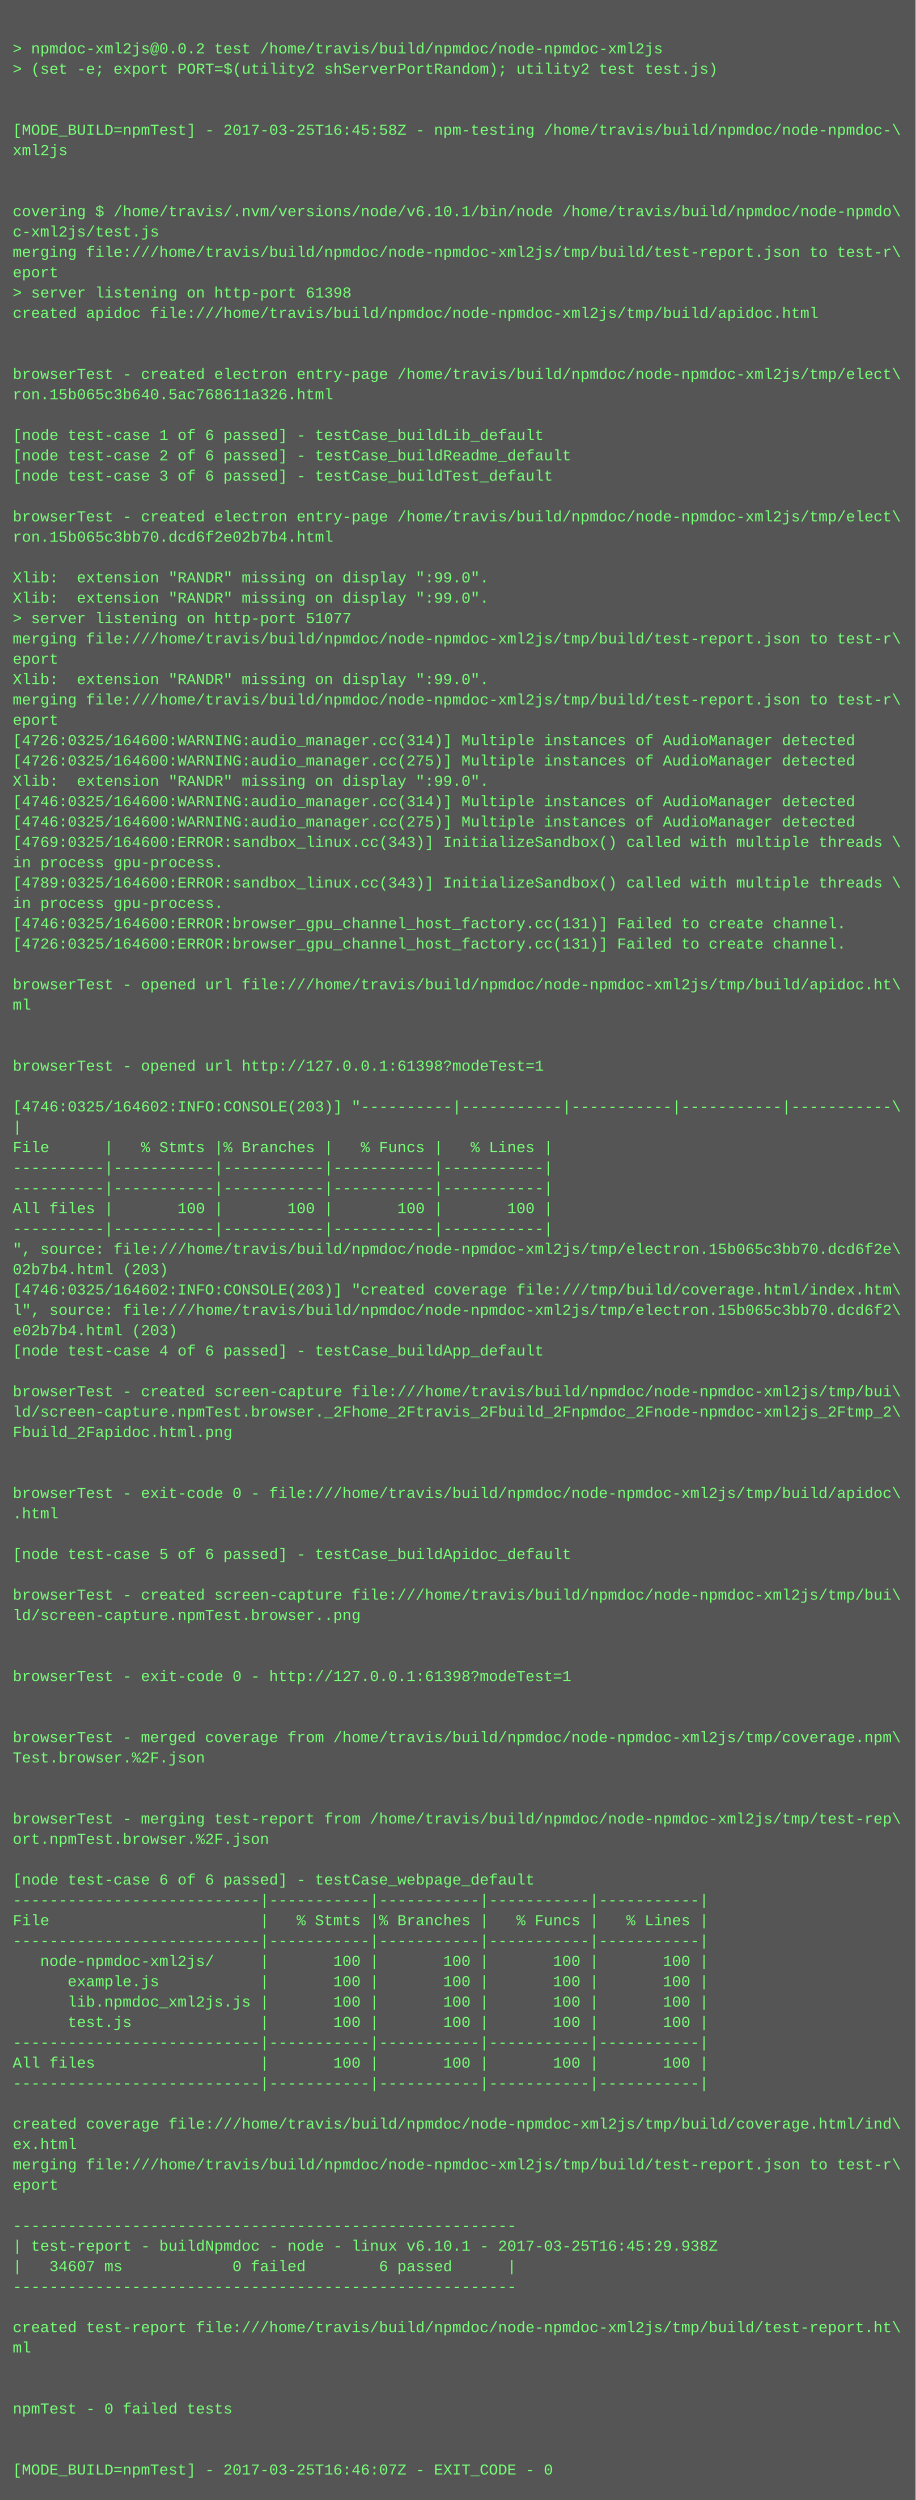
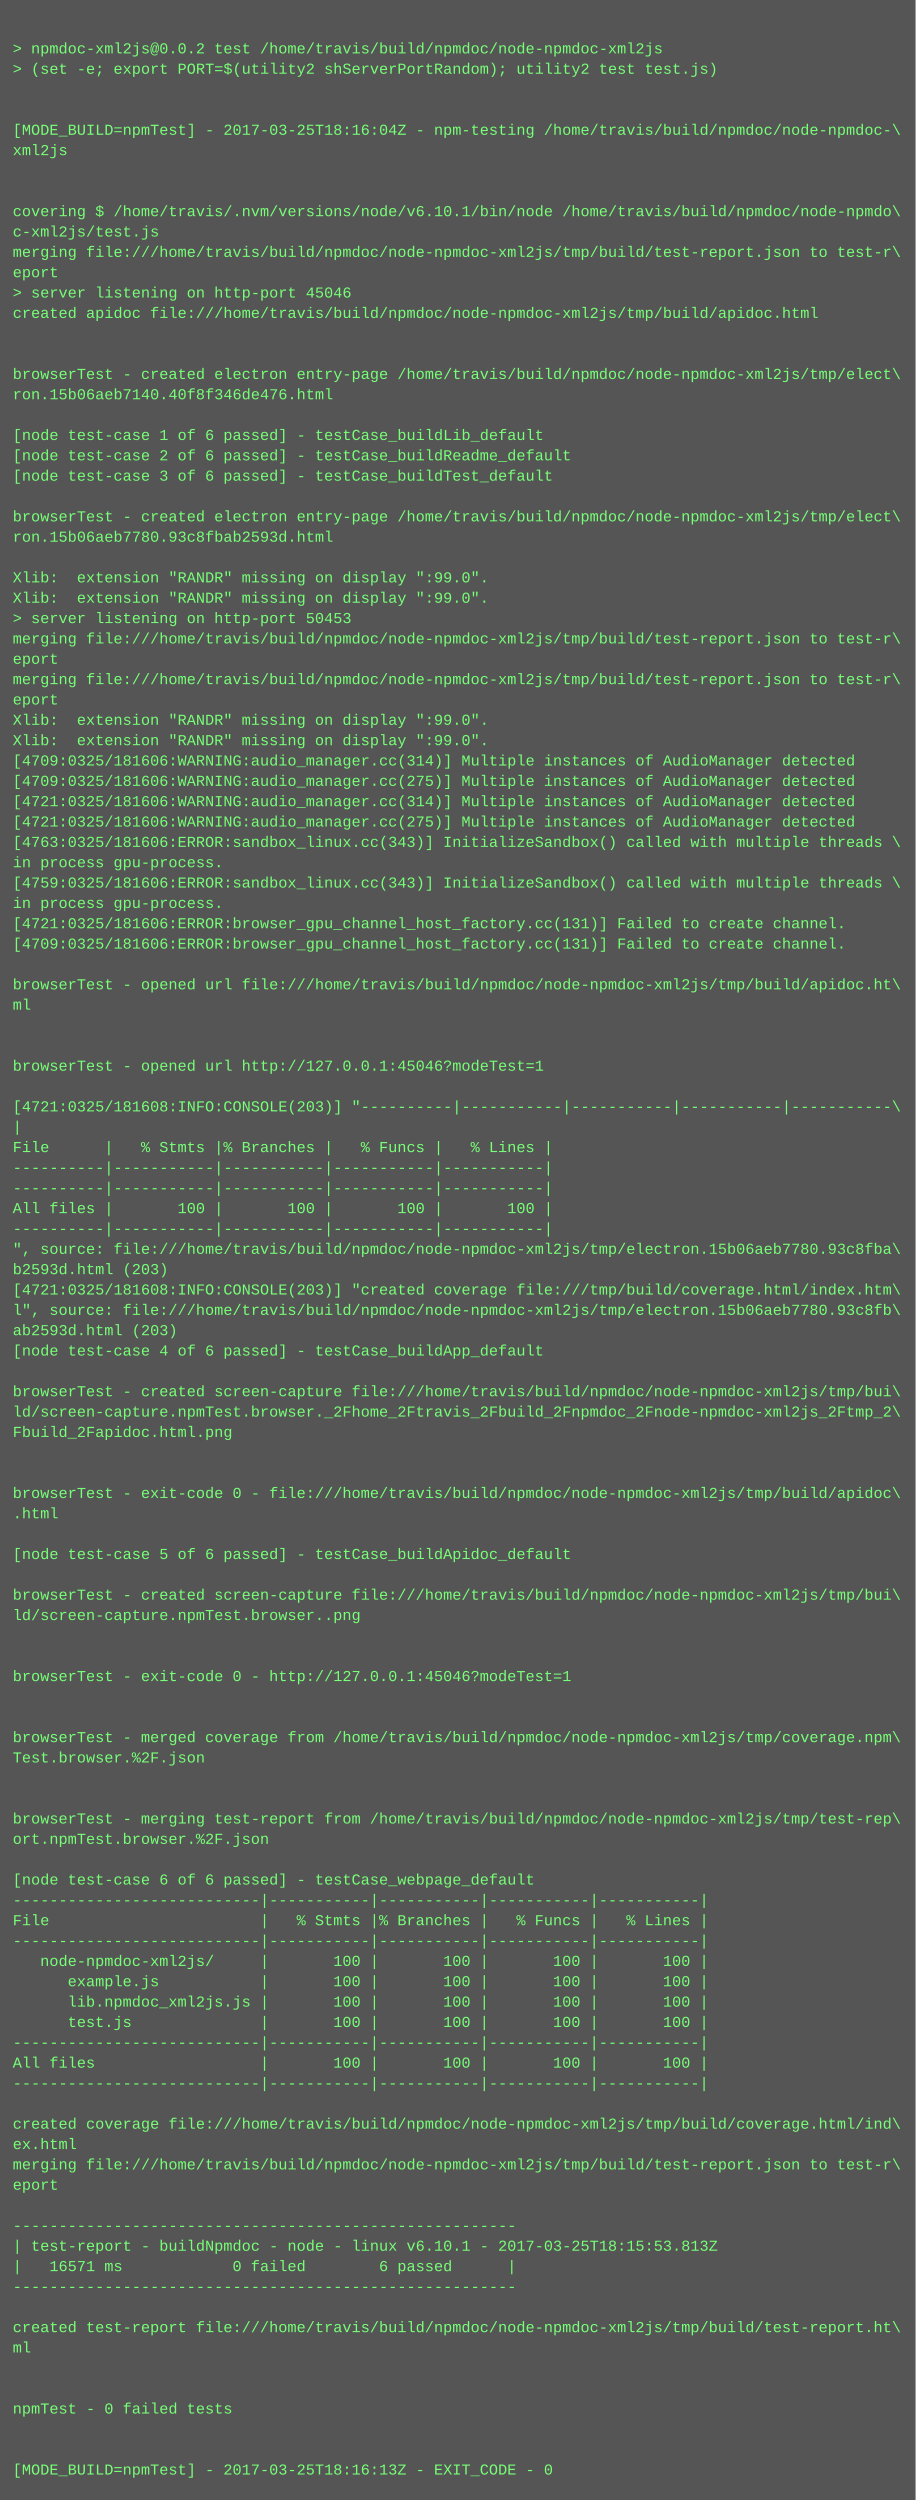
<svg xmlns="http://www.w3.org/2000/svg" height="1966" width="720">
  <rect height="1966" fill="#555" width="720" />
  <text fill="#7f7" font-family="Courier New" font-size="12" xml:space="preserve">
    <tspan x="10" y="26" />
    <tspan x="10" y="42">&gt; npmdoc-xml2js@0.0.2 test /home/travis/build/npmdoc/node-npmdoc-xml2js</tspan>
    <tspan x="10" y="58">&gt; (set -e; export PORT=$(utility2 shServerPortRandom); utility2 test test.js)</tspan>
    <tspan x="10" y="74" />
    <tspan x="10" y="90" />
-     <tspan x="10" y="106">[MODE_BUILD=npmTest] - 2017-03-25T16:45:58Z - npm-testing /home/travis/build/npmdoc/node-npmdoc-\</tspan>
+     <tspan x="10" y="106">[MODE_BUILD=npmTest] - 2017-03-25T18:16:04Z - npm-testing /home/travis/build/npmdoc/node-npmdoc-\</tspan>
    <tspan x="10" y="122">xml2js</tspan>
    <tspan x="10" y="138" />
    <tspan x="10" y="154" />
    <tspan x="10" y="170">covering $ /home/travis/.nvm/versions/node/v6.10.1/bin/node /home/travis/build/npmdoc/node-npmdo\</tspan>
    <tspan x="10" y="186">c-xml2js/test.js</tspan>
    <tspan x="10" y="202">merging file:///home/travis/build/npmdoc/node-npmdoc-xml2js/tmp/build/test-report.json to test-r\</tspan>
    <tspan x="10" y="218">eport</tspan>
-     <tspan x="10" y="234">&gt; server listening on http-port 61398</tspan>
+     <tspan x="10" y="234">&gt; server listening on http-port 45046</tspan>
    <tspan x="10" y="250">created apidoc file:///home/travis/build/npmdoc/node-npmdoc-xml2js/tmp/build/apidoc.html</tspan>
    <tspan x="10" y="266" />
    <tspan x="10" y="282" />
    <tspan x="10" y="298">browserTest - created electron entry-page /home/travis/build/npmdoc/node-npmdoc-xml2js/tmp/elect\</tspan>
-     <tspan x="10" y="314">ron.15b065c3b640.5ac768611a326.html</tspan>
+     <tspan x="10" y="314">ron.15b06aeb7140.40f8f346de476.html</tspan>
    <tspan x="10" y="330" />
    <tspan x="10" y="346">[node test-case 1 of 6 passed] - testCase_buildLib_default</tspan>
    <tspan x="10" y="362">[node test-case 2 of 6 passed] - testCase_buildReadme_default</tspan>
    <tspan x="10" y="378">[node test-case 3 of 6 passed] - testCase_buildTest_default</tspan>
    <tspan x="10" y="394" />
    <tspan x="10" y="410">browserTest - created electron entry-page /home/travis/build/npmdoc/node-npmdoc-xml2js/tmp/elect\</tspan>
-     <tspan x="10" y="426">ron.15b065c3bb70.dcd6f2e02b7b4.html</tspan>
+     <tspan x="10" y="426">ron.15b06aeb7780.93c8fbab2593d.html</tspan>
    <tspan x="10" y="442" />
    <tspan x="10" y="458">Xlib:  extension "RANDR" missing on display ":99.0".</tspan>
    <tspan x="10" y="474">Xlib:  extension "RANDR" missing on display ":99.0".</tspan>
-     <tspan x="10" y="490">&gt; server listening on http-port 51077</tspan>
+     <tspan x="10" y="490">&gt; server listening on http-port 50453</tspan>
    <tspan x="10" y="506">merging file:///home/travis/build/npmdoc/node-npmdoc-xml2js/tmp/build/test-report.json to test-r\</tspan>
    <tspan x="10" y="522">eport</tspan>
-     <tspan x="10" y="538">Xlib:  extension "RANDR" missing on display ":99.0".</tspan>
-     <tspan x="10" y="554">merging file:///home/travis/build/npmdoc/node-npmdoc-xml2js/tmp/build/test-report.json to test-r\</tspan>
-     <tspan x="10" y="570">eport</tspan>
-     <tspan x="10" y="586">[4726:0325/164600:WARNING:audio_manager.cc(314)] Multiple instances of AudioManager detected</tspan>
-     <tspan x="10" y="602">[4726:0325/164600:WARNING:audio_manager.cc(275)] Multiple instances of AudioManager detected</tspan>
-     <tspan x="10" y="618">Xlib:  extension "RANDR" missing on display ":99.0".</tspan>
-     <tspan x="10" y="634">[4746:0325/164600:WARNING:audio_manager.cc(314)] Multiple instances of AudioManager detected</tspan>
-     <tspan x="10" y="650">[4746:0325/164600:WARNING:audio_manager.cc(275)] Multiple instances of AudioManager detected</tspan>
-     <tspan x="10" y="666">[4769:0325/164600:ERROR:sandbox_linux.cc(343)] InitializeSandbox() called with multiple threads \</tspan>
+     <tspan x="10" y="538">merging file:///home/travis/build/npmdoc/node-npmdoc-xml2js/tmp/build/test-report.json to test-r\</tspan>
+     <tspan x="10" y="554">eport</tspan>
+     <tspan x="10" y="570">Xlib:  extension "RANDR" missing on display ":99.0".</tspan>
+     <tspan x="10" y="586">Xlib:  extension "RANDR" missing on display ":99.0".</tspan>
+     <tspan x="10" y="602">[4709:0325/181606:WARNING:audio_manager.cc(314)] Multiple instances of AudioManager detected</tspan>
+     <tspan x="10" y="618">[4709:0325/181606:WARNING:audio_manager.cc(275)] Multiple instances of AudioManager detected</tspan>
+     <tspan x="10" y="634">[4721:0325/181606:WARNING:audio_manager.cc(314)] Multiple instances of AudioManager detected</tspan>
+     <tspan x="10" y="650">[4721:0325/181606:WARNING:audio_manager.cc(275)] Multiple instances of AudioManager detected</tspan>
+     <tspan x="10" y="666">[4763:0325/181606:ERROR:sandbox_linux.cc(343)] InitializeSandbox() called with multiple threads \</tspan>
    <tspan x="10" y="682">in process gpu-process. </tspan>
-     <tspan x="10" y="698">[4789:0325/164600:ERROR:sandbox_linux.cc(343)] InitializeSandbox() called with multiple threads \</tspan>
+     <tspan x="10" y="698">[4759:0325/181606:ERROR:sandbox_linux.cc(343)] InitializeSandbox() called with multiple threads \</tspan>
    <tspan x="10" y="714">in process gpu-process. </tspan>
-     <tspan x="10" y="730">[4746:0325/164600:ERROR:browser_gpu_channel_host_factory.cc(131)] Failed to create channel.</tspan>
-     <tspan x="10" y="746">[4726:0325/164600:ERROR:browser_gpu_channel_host_factory.cc(131)] Failed to create channel.</tspan>
+     <tspan x="10" y="730">[4721:0325/181606:ERROR:browser_gpu_channel_host_factory.cc(131)] Failed to create channel.</tspan>
+     <tspan x="10" y="746">[4709:0325/181606:ERROR:browser_gpu_channel_host_factory.cc(131)] Failed to create channel.</tspan>
    <tspan x="10" y="762" />
    <tspan x="10" y="778">browserTest - opened url file:///home/travis/build/npmdoc/node-npmdoc-xml2js/tmp/build/apidoc.ht\</tspan>
    <tspan x="10" y="794">ml</tspan>
    <tspan x="10" y="810" />
    <tspan x="10" y="826" />
-     <tspan x="10" y="842">browserTest - opened url http://127.0.0.1:61398?modeTest=1</tspan>
+     <tspan x="10" y="842">browserTest - opened url http://127.0.0.1:45046?modeTest=1</tspan>
    <tspan x="10" y="858" />
-     <tspan x="10" y="874">[4746:0325/164602:INFO:CONSOLE(203)] "----------|-----------|-----------|-----------|-----------\</tspan>
+     <tspan x="10" y="874">[4721:0325/181608:INFO:CONSOLE(203)] "----------|-----------|-----------|-----------|-----------\</tspan>
    <tspan x="10" y="890">|</tspan>
    <tspan x="10" y="906">File      |   % Stmts |% Branches |   % Funcs |   % Lines |</tspan>
    <tspan x="10" y="922">----------|-----------|-----------|-----------|-----------|</tspan>
    <tspan x="10" y="938">----------|-----------|-----------|-----------|-----------|</tspan>
    <tspan x="10" y="954">All files |       100 |       100 |       100 |       100 |</tspan>
    <tspan x="10" y="970">----------|-----------|-----------|-----------|-----------|</tspan>
-     <tspan x="10" y="986">", source: file:///home/travis/build/npmdoc/node-npmdoc-xml2js/tmp/electron.15b065c3bb70.dcd6f2e\</tspan>
-     <tspan x="10" y="1002">02b7b4.html (203)</tspan>
-     <tspan x="10" y="1018">[4746:0325/164602:INFO:CONSOLE(203)] "created coverage file:///tmp/build/coverage.html/index.htm\</tspan>
-     <tspan x="10" y="1034">l", source: file:///home/travis/build/npmdoc/node-npmdoc-xml2js/tmp/electron.15b065c3bb70.dcd6f2\</tspan>
-     <tspan x="10" y="1050">e02b7b4.html (203)</tspan>
+     <tspan x="10" y="986">", source: file:///home/travis/build/npmdoc/node-npmdoc-xml2js/tmp/electron.15b06aeb7780.93c8fba\</tspan>
+     <tspan x="10" y="1002">b2593d.html (203)</tspan>
+     <tspan x="10" y="1018">[4721:0325/181608:INFO:CONSOLE(203)] "created coverage file:///tmp/build/coverage.html/index.htm\</tspan>
+     <tspan x="10" y="1034">l", source: file:///home/travis/build/npmdoc/node-npmdoc-xml2js/tmp/electron.15b06aeb7780.93c8fb\</tspan>
+     <tspan x="10" y="1050">ab2593d.html (203)</tspan>
    <tspan x="10" y="1066">[node test-case 4 of 6 passed] - testCase_buildApp_default</tspan>
    <tspan x="10" y="1082" />
    <tspan x="10" y="1098">browserTest - created screen-capture file:///home/travis/build/npmdoc/node-npmdoc-xml2js/tmp/bui\</tspan>
    <tspan x="10" y="1114">ld/screen-capture.npmTest.browser._2Fhome_2Ftravis_2Fbuild_2Fnpmdoc_2Fnode-npmdoc-xml2js_2Ftmp_2\</tspan>
    <tspan x="10" y="1130">Fbuild_2Fapidoc.html.png</tspan>
    <tspan x="10" y="1146" />
    <tspan x="10" y="1162" />
    <tspan x="10" y="1178">browserTest - exit-code 0 - file:///home/travis/build/npmdoc/node-npmdoc-xml2js/tmp/build/apidoc\</tspan>
    <tspan x="10" y="1194">.html</tspan>
    <tspan x="10" y="1210" />
    <tspan x="10" y="1226">[node test-case 5 of 6 passed] - testCase_buildApidoc_default</tspan>
    <tspan x="10" y="1242" />
    <tspan x="10" y="1258">browserTest - created screen-capture file:///home/travis/build/npmdoc/node-npmdoc-xml2js/tmp/bui\</tspan>
    <tspan x="10" y="1274">ld/screen-capture.npmTest.browser..png</tspan>
    <tspan x="10" y="1290" />
    <tspan x="10" y="1306" />
-     <tspan x="10" y="1322">browserTest - exit-code 0 - http://127.0.0.1:61398?modeTest=1</tspan>
+     <tspan x="10" y="1322">browserTest - exit-code 0 - http://127.0.0.1:45046?modeTest=1</tspan>
    <tspan x="10" y="1338" />
    <tspan x="10" y="1354" />
    <tspan x="10" y="1370">browserTest - merged coverage from /home/travis/build/npmdoc/node-npmdoc-xml2js/tmp/coverage.npm\</tspan>
    <tspan x="10" y="1386">Test.browser.%2F.json</tspan>
    <tspan x="10" y="1402" />
    <tspan x="10" y="1418" />
    <tspan x="10" y="1434">browserTest - merging test-report from /home/travis/build/npmdoc/node-npmdoc-xml2js/tmp/test-rep\</tspan>
    <tspan x="10" y="1450">ort.npmTest.browser.%2F.json</tspan>
    <tspan x="10" y="1466" />
    <tspan x="10" y="1482">[node test-case 6 of 6 passed] - testCase_webpage_default</tspan>
    <tspan x="10" y="1498">---------------------------|-----------|-----------|-----------|-----------|</tspan>
    <tspan x="10" y="1514">File                       |   % Stmts |% Branches |   % Funcs |   % Lines |</tspan>
    <tspan x="10" y="1530">---------------------------|-----------|-----------|-----------|-----------|</tspan>
    <tspan x="10" y="1546">   node-npmdoc-xml2js/     |       100 |       100 |       100 |       100 |</tspan>
    <tspan x="10" y="1562">      example.js           |       100 |       100 |       100 |       100 |</tspan>
    <tspan x="10" y="1578">      lib.npmdoc_xml2js.js |       100 |       100 |       100 |       100 |</tspan>
    <tspan x="10" y="1594">      test.js              |       100 |       100 |       100 |       100 |</tspan>
    <tspan x="10" y="1610">---------------------------|-----------|-----------|-----------|-----------|</tspan>
    <tspan x="10" y="1626">All files                  |       100 |       100 |       100 |       100 |</tspan>
    <tspan x="10" y="1642">---------------------------|-----------|-----------|-----------|-----------|</tspan>
    <tspan x="10" y="1658" />
    <tspan x="10" y="1674">created coverage file:///home/travis/build/npmdoc/node-npmdoc-xml2js/tmp/build/coverage.html/ind\</tspan>
    <tspan x="10" y="1690">ex.html</tspan>
    <tspan x="10" y="1706">merging file:///home/travis/build/npmdoc/node-npmdoc-xml2js/tmp/build/test-report.json to test-r\</tspan>
    <tspan x="10" y="1722">eport</tspan>
    <tspan x="10" y="1738" />
    <tspan x="10" y="1754">-------------------------------------------------------</tspan>
-     <tspan x="10" y="1770">| test-report - buildNpmdoc - node - linux v6.10.1 - 2017-03-25T16:45:29.938Z</tspan>
-     <tspan x="10" y="1786">|   34607 ms            0 failed        6 passed      |</tspan>
+     <tspan x="10" y="1770">| test-report - buildNpmdoc - node - linux v6.10.1 - 2017-03-25T18:15:53.813Z</tspan>
+     <tspan x="10" y="1786">|   16571 ms            0 failed        6 passed      |</tspan>
    <tspan x="10" y="1802">-------------------------------------------------------</tspan>
    <tspan x="10" y="1818" />
    <tspan x="10" y="1834">created test-report file:///home/travis/build/npmdoc/node-npmdoc-xml2js/tmp/build/test-report.ht\</tspan>
    <tspan x="10" y="1850">ml</tspan>
    <tspan x="10" y="1866" />
    <tspan x="10" y="1882" />
    <tspan x="10" y="1898">npmTest - 0 failed tests</tspan>
    <tspan x="10" y="1914" />
    <tspan x="10" y="1930" />
-     <tspan x="10" y="1946">[MODE_BUILD=npmTest] - 2017-03-25T16:46:07Z - EXIT_CODE - 0</tspan>
+     <tspan x="10" y="1946">[MODE_BUILD=npmTest] - 2017-03-25T18:16:13Z - EXIT_CODE - 0</tspan>
  </text>
</svg>
